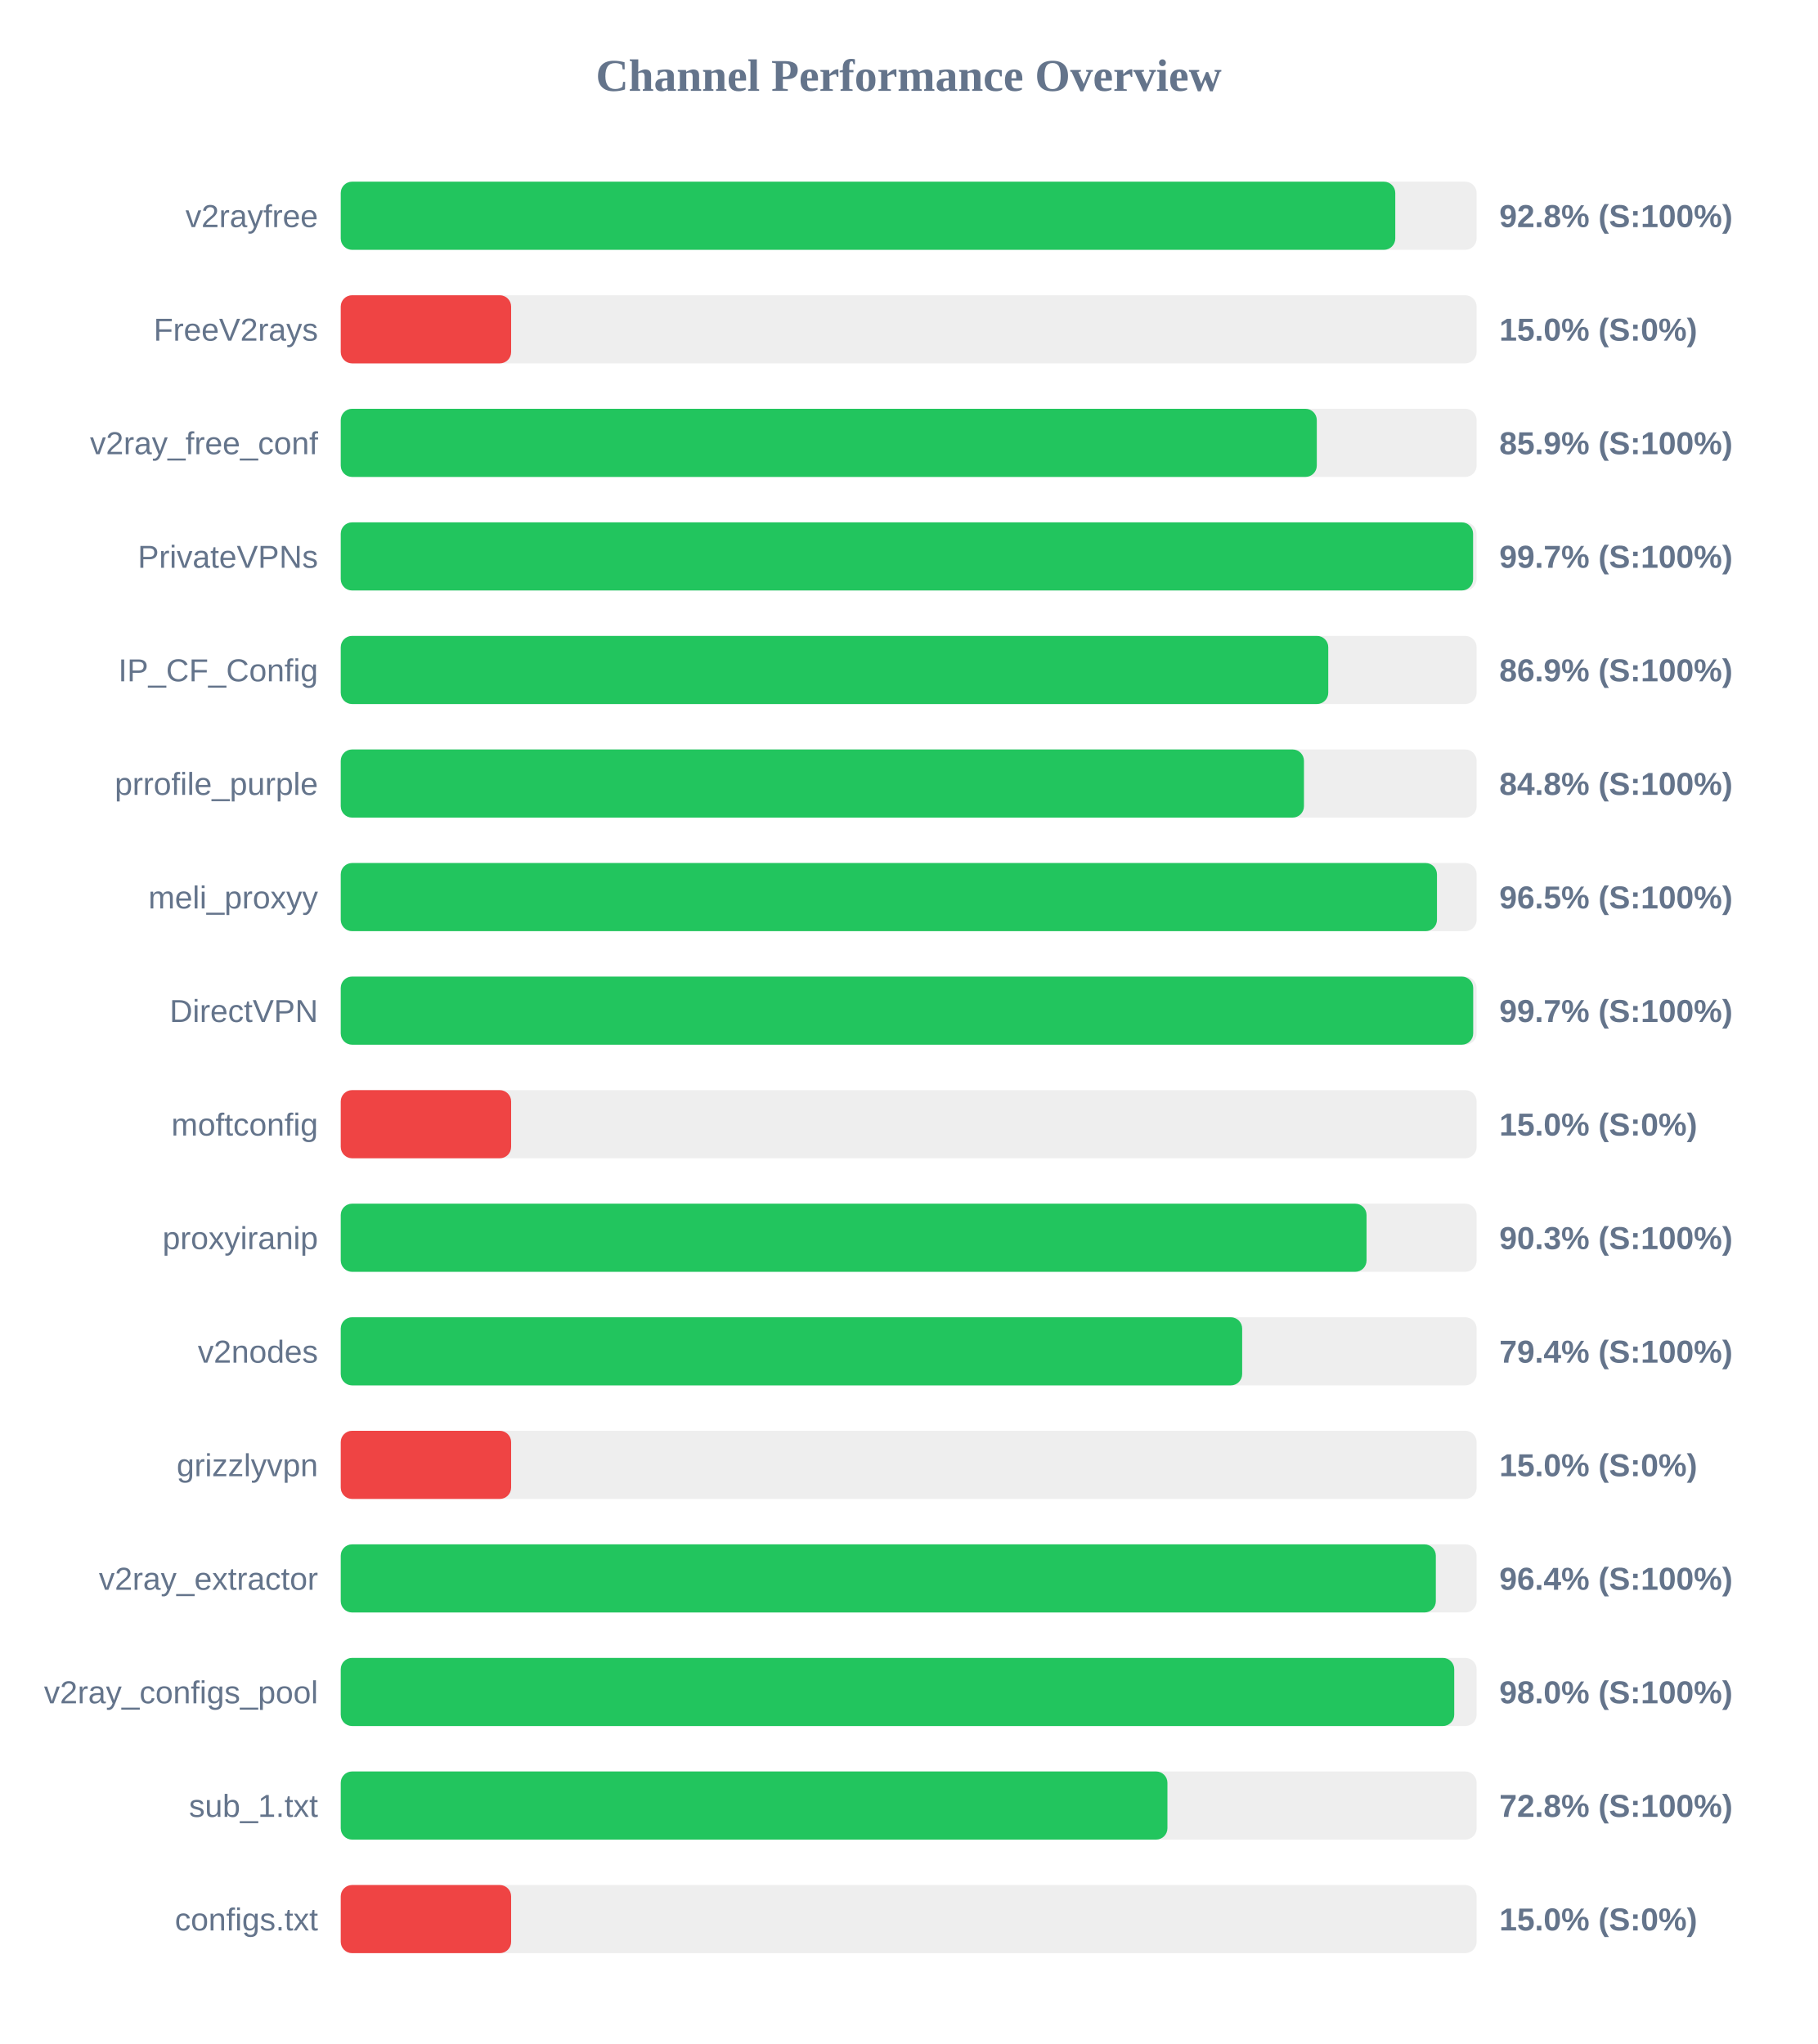
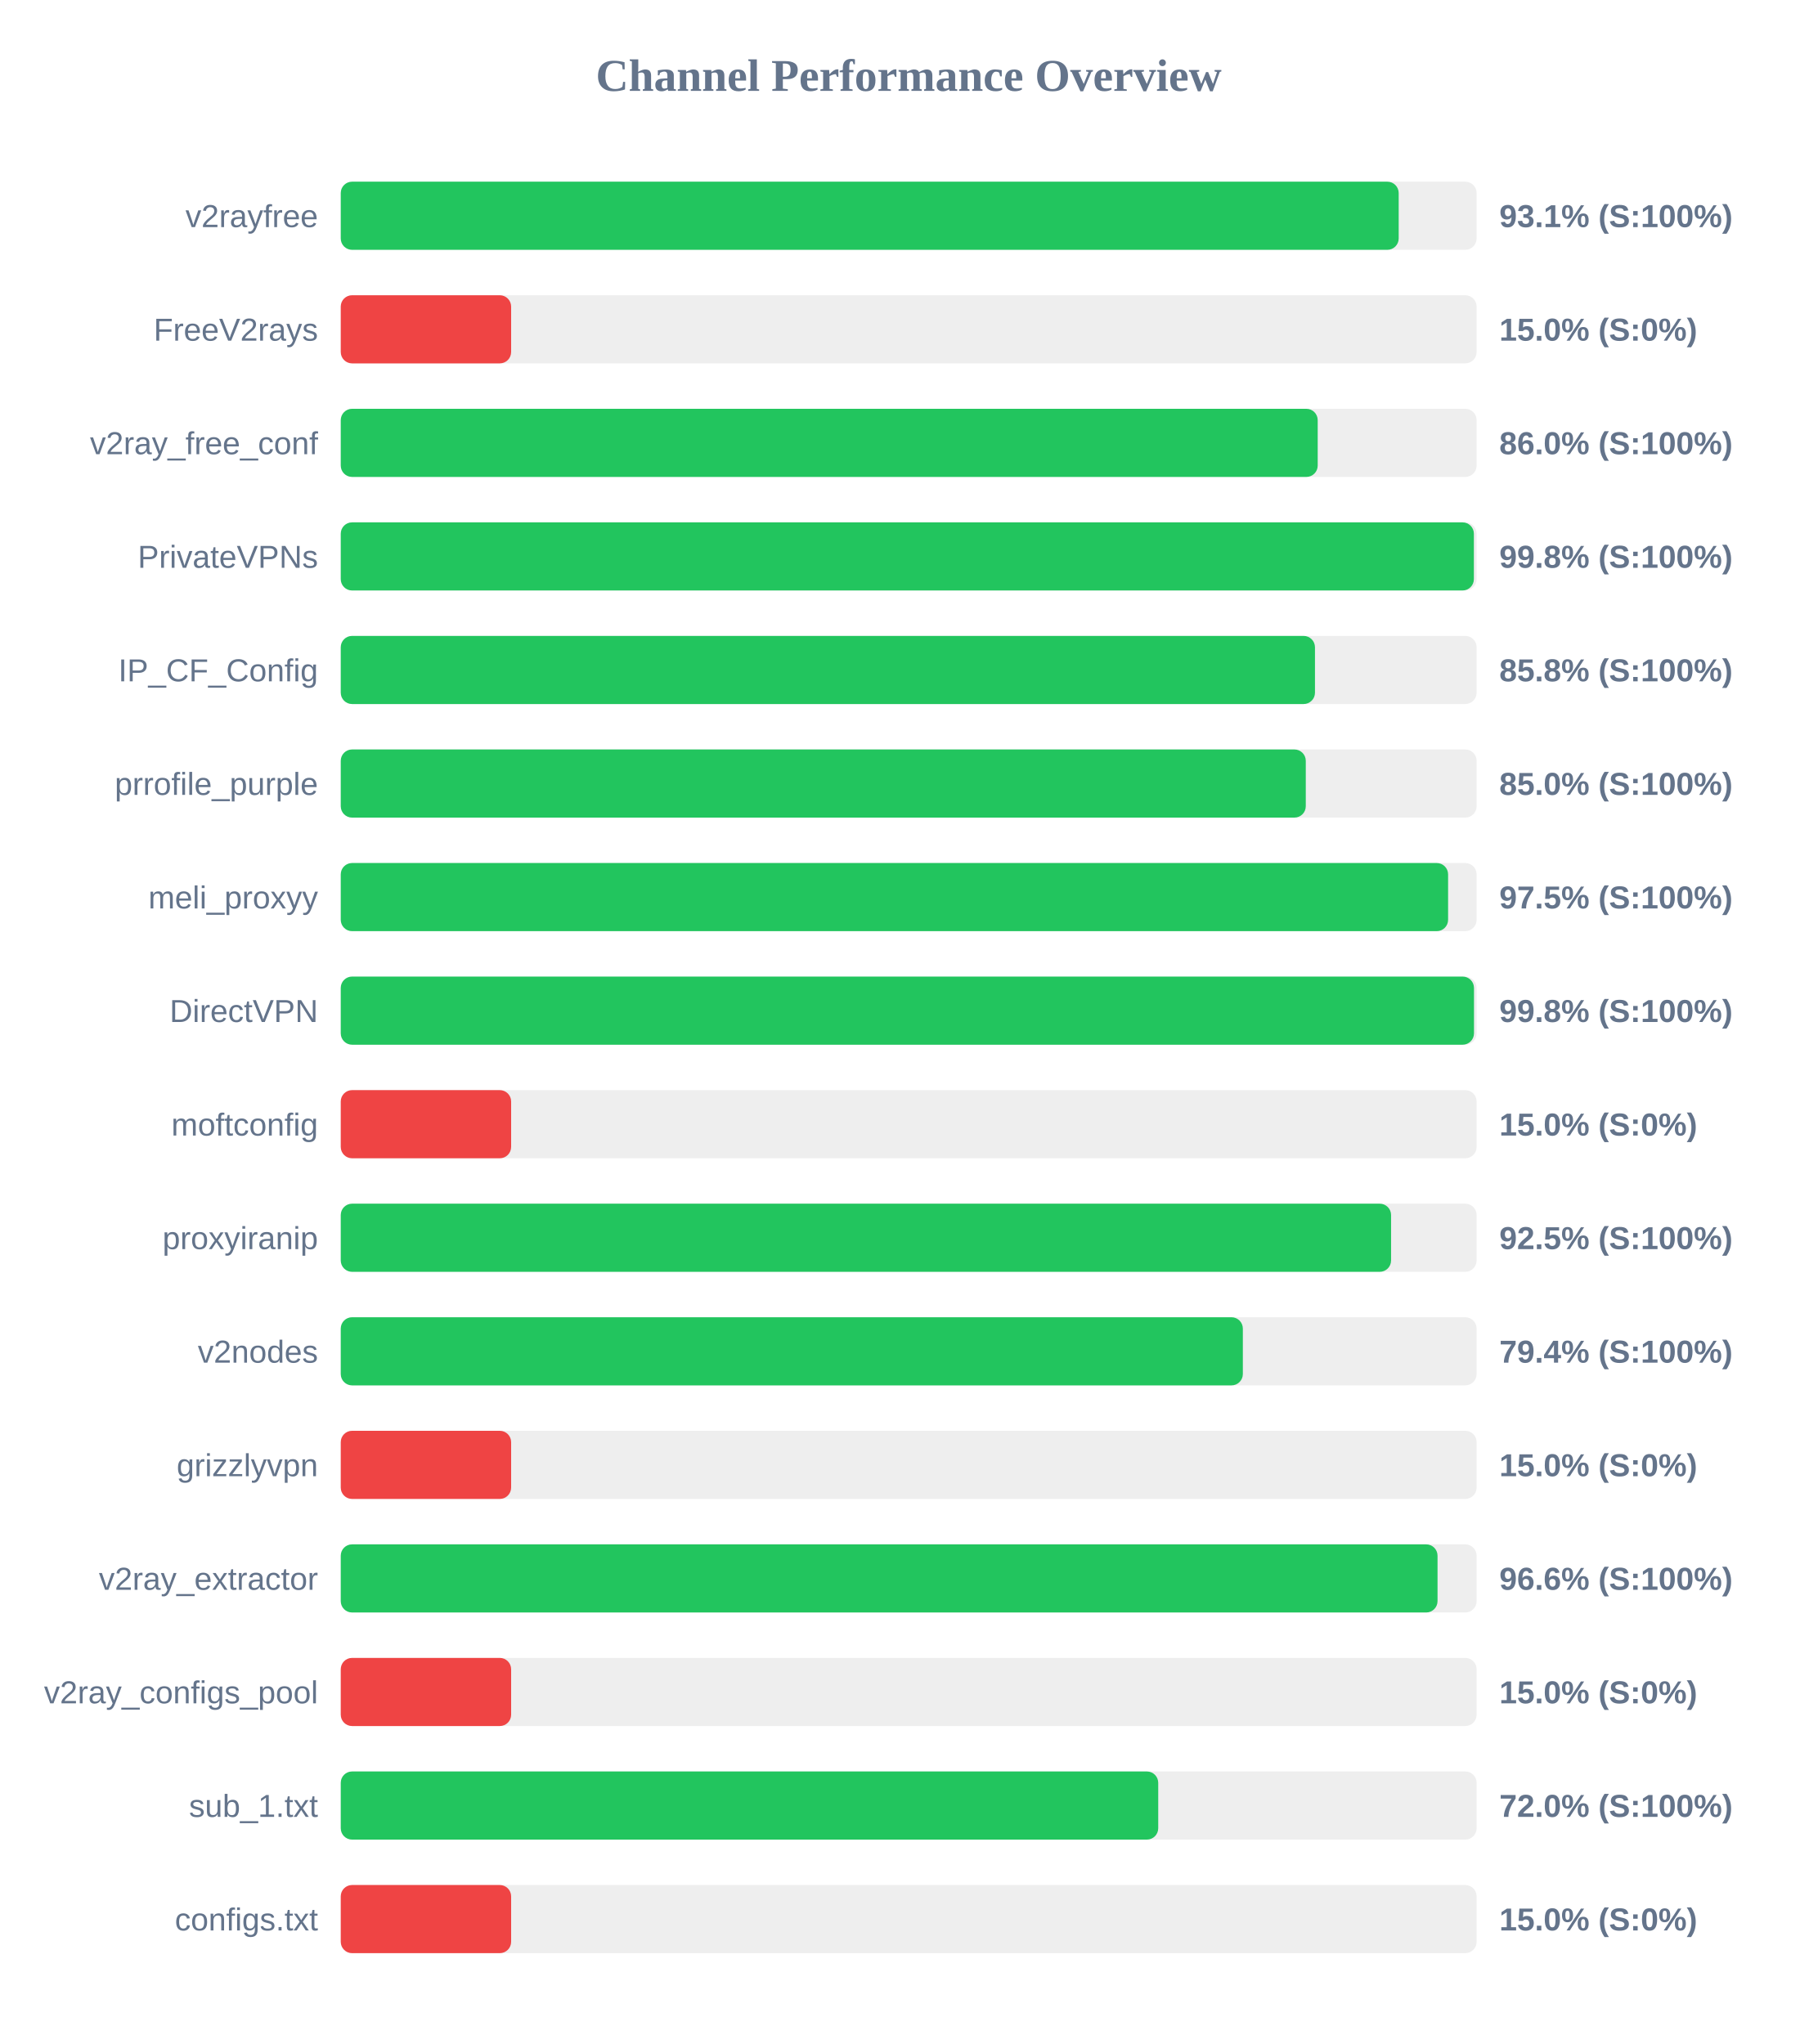
<svg xmlns="http://www.w3.org/2000/svg" width="800" height="900" version="1.1">
  <style>
        .row { font: 14px Arial; fill: #64748b; }
        .score { font: bold 14px Arial; fill: #64748b; }
    </style>
  <text x="400" y="40" text-anchor="middle" font-size="20px" font-weight="bold" fill="#64748b">Channel Performance Overview</text>
  <rect x="150" y="80" width="500" height="30" fill="#eee" rx="5" />
-   <rect x="150" y="80" width="464.2" height="30" fill="#22c55e" rx="5" />
+   <rect x="150" y="80" width="465.7" height="30" fill="#22c55e" rx="5" />
  <text x="140" y="100" text-anchor="end" class="row">v2rayfree</text>
-   <text x="660" y="100" text-anchor="start" class="score">92.8% (S:100%)</text>
+   <text x="660" y="100" text-anchor="start" class="score">93.1% (S:100%)</text>
  <rect x="150" y="130" width="500" height="30" fill="#eee" rx="5" />
  <rect x="150" y="130" width="75.0" height="30" fill="#ef4444" rx="5" />
  <text x="140" y="150" text-anchor="end" class="row">FreeV2rays</text>
  <text x="660" y="150" text-anchor="start" class="score">15.0% (S:0%)</text>
  <rect x="150" y="180" width="500" height="30" fill="#eee" rx="5" />
-   <rect x="150" y="180" width="429.65" height="30" fill="#22c55e" rx="5" />
+   <rect x="150" y="180" width="430.05" height="30" fill="#22c55e" rx="5" />
  <text x="140" y="200" text-anchor="end" class="row">v2ray_free_conf</text>
-   <text x="660" y="200" text-anchor="start" class="score">85.9% (S:100%)</text>
+   <text x="660" y="200" text-anchor="start" class="score">86.0% (S:100%)</text>
  <rect x="150" y="230" width="500" height="30" fill="#eee" rx="5" />
-   <rect x="150" y="230" width="498.45" height="30" fill="#22c55e" rx="5" />
+   <rect x="150" y="230" width="498.8" height="30" fill="#22c55e" rx="5" />
  <text x="140" y="250" text-anchor="end" class="row">PrivateVPNs</text>
-   <text x="660" y="250" text-anchor="start" class="score">99.7% (S:100%)</text>
+   <text x="660" y="250" text-anchor="start" class="score">99.8% (S:100%)</text>
  <rect x="150" y="280" width="500" height="30" fill="#eee" rx="5" />
-   <rect x="150" y="280" width="434.7" height="30" fill="#22c55e" rx="5" />
+   <rect x="150" y="280" width="428.85" height="30" fill="#22c55e" rx="5" />
  <text x="140" y="300" text-anchor="end" class="row">IP_CF_Config</text>
-   <text x="660" y="300" text-anchor="start" class="score">86.9% (S:100%)</text>
+   <text x="660" y="300" text-anchor="start" class="score">85.8% (S:100%)</text>
  <rect x="150" y="330" width="500" height="30" fill="#eee" rx="5" />
-   <rect x="150" y="330" width="424.0" height="30" fill="#22c55e" rx="5" />
+   <rect x="150" y="330" width="424.8" height="30" fill="#22c55e" rx="5" />
  <text x="140" y="350" text-anchor="end" class="row">prrofile_purple</text>
-   <text x="660" y="350" text-anchor="start" class="score">84.8% (S:100%)</text>
+   <text x="660" y="350" text-anchor="start" class="score">85.0% (S:100%)</text>
  <rect x="150" y="380" width="500" height="30" fill="#eee" rx="5" />
-   <rect x="150" y="380" width="482.55" height="30" fill="#22c55e" rx="5" />
+   <rect x="150" y="380" width="487.45" height="30" fill="#22c55e" rx="5" />
  <text x="140" y="400" text-anchor="end" class="row">meli_proxyy</text>
-   <text x="660" y="400" text-anchor="start" class="score">96.5% (S:100%)</text>
+   <text x="660" y="400" text-anchor="start" class="score">97.5% (S:100%)</text>
  <rect x="150" y="430" width="500" height="30" fill="#eee" rx="5" />
-   <rect x="150" y="430" width="498.5" height="30" fill="#22c55e" rx="5" />
+   <rect x="150" y="430" width="498.85" height="30" fill="#22c55e" rx="5" />
  <text x="140" y="450" text-anchor="end" class="row">DirectVPN</text>
-   <text x="660" y="450" text-anchor="start" class="score">99.7% (S:100%)</text>
+   <text x="660" y="450" text-anchor="start" class="score">99.8% (S:100%)</text>
  <rect x="150" y="480" width="500" height="30" fill="#eee" rx="5" />
  <rect x="150" y="480" width="75.0" height="30" fill="#ef4444" rx="5" />
  <text x="140" y="500" text-anchor="end" class="row">moftconfig</text>
  <text x="660" y="500" text-anchor="start" class="score">15.0% (S:0%)</text>
  <rect x="150" y="530" width="500" height="30" fill="#eee" rx="5" />
-   <rect x="150" y="530" width="451.55" height="30" fill="#22c55e" rx="5" />
+   <rect x="150" y="530" width="462.35" height="30" fill="#22c55e" rx="5" />
  <text x="140" y="550" text-anchor="end" class="row">proxyiranip</text>
-   <text x="660" y="550" text-anchor="start" class="score">90.3% (S:100%)</text>
+   <text x="660" y="550" text-anchor="start" class="score">92.5% (S:100%)</text>
  <rect x="150" y="580" width="500" height="30" fill="#eee" rx="5" />
-   <rect x="150" y="580" width="396.8" height="30" fill="#22c55e" rx="5" />
+   <rect x="150" y="580" width="397.1" height="30" fill="#22c55e" rx="5" />
  <text x="140" y="600" text-anchor="end" class="row">v2nodes</text>
  <text x="660" y="600" text-anchor="start" class="score">79.4% (S:100%)</text>
  <rect x="150" y="630" width="500" height="30" fill="#eee" rx="5" />
  <rect x="150" y="630" width="75.0" height="30" fill="#ef4444" rx="5" />
  <text x="140" y="650" text-anchor="end" class="row">grizzlyvpn</text>
  <text x="660" y="650" text-anchor="start" class="score">15.0% (S:0%)</text>
  <rect x="150" y="680" width="500" height="30" fill="#eee" rx="5" />
-   <rect x="150" y="680" width="482.05" height="30" fill="#22c55e" rx="5" />
+   <rect x="150" y="680" width="482.8" height="30" fill="#22c55e" rx="5" />
  <text x="140" y="700" text-anchor="end" class="row">v2ray_extractor</text>
-   <text x="660" y="700" text-anchor="start" class="score">96.4% (S:100%)</text>
+   <text x="660" y="700" text-anchor="start" class="score">96.6% (S:100%)</text>
  <rect x="150" y="730" width="500" height="30" fill="#eee" rx="5" />
-   <rect x="150" y="730" width="490.15" height="30" fill="#22c55e" rx="5" />
+   <rect x="150" y="730" width="75.0" height="30" fill="#ef4444" rx="5" />
  <text x="140" y="750" text-anchor="end" class="row">v2ray_configs_pool</text>
-   <text x="660" y="750" text-anchor="start" class="score">98.0% (S:100%)</text>
+   <text x="660" y="750" text-anchor="start" class="score">15.0% (S:0%)</text>
  <rect x="150" y="780" width="500" height="30" fill="#eee" rx="5" />
-   <rect x="150" y="780" width="363.9" height="30" fill="#22c55e" rx="5" />
+   <rect x="150" y="780" width="359.85" height="30" fill="#22c55e" rx="5" />
  <text x="140" y="800" text-anchor="end" class="row">sub_1.txt</text>
-   <text x="660" y="800" text-anchor="start" class="score">72.8% (S:100%)</text>
+   <text x="660" y="800" text-anchor="start" class="score">72.0% (S:100%)</text>
  <rect x="150" y="830" width="500" height="30" fill="#eee" rx="5" />
  <rect x="150" y="830" width="75.0" height="30" fill="#ef4444" rx="5" />
  <text x="140" y="850" text-anchor="end" class="row">configs.txt</text>
  <text x="660" y="850" text-anchor="start" class="score">15.0% (S:0%)</text>
</svg>
